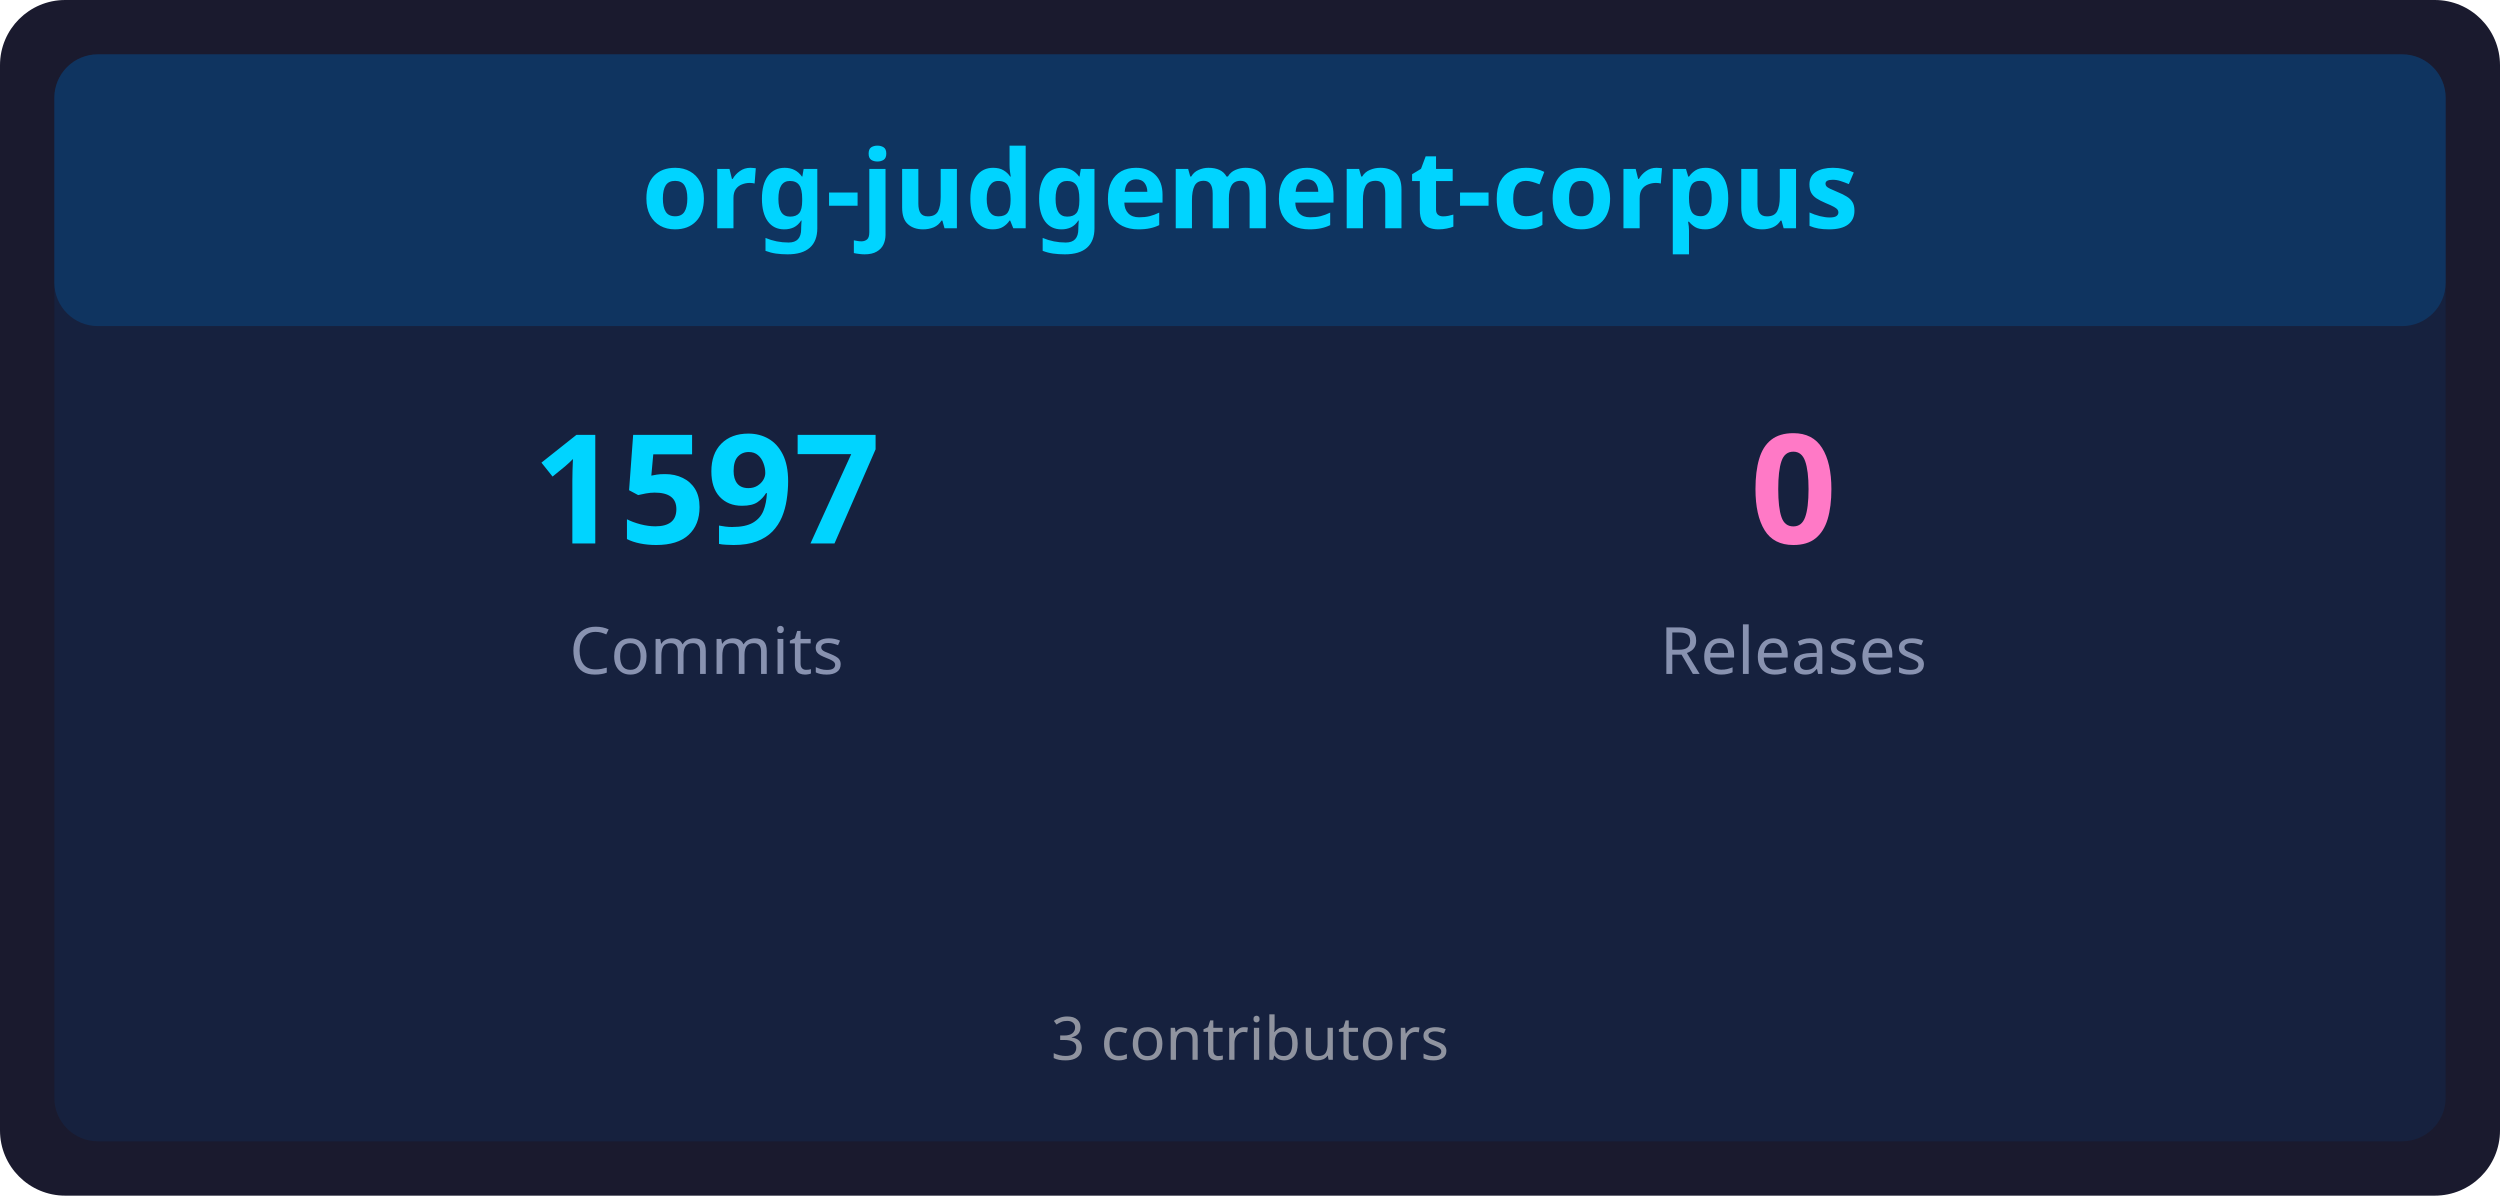
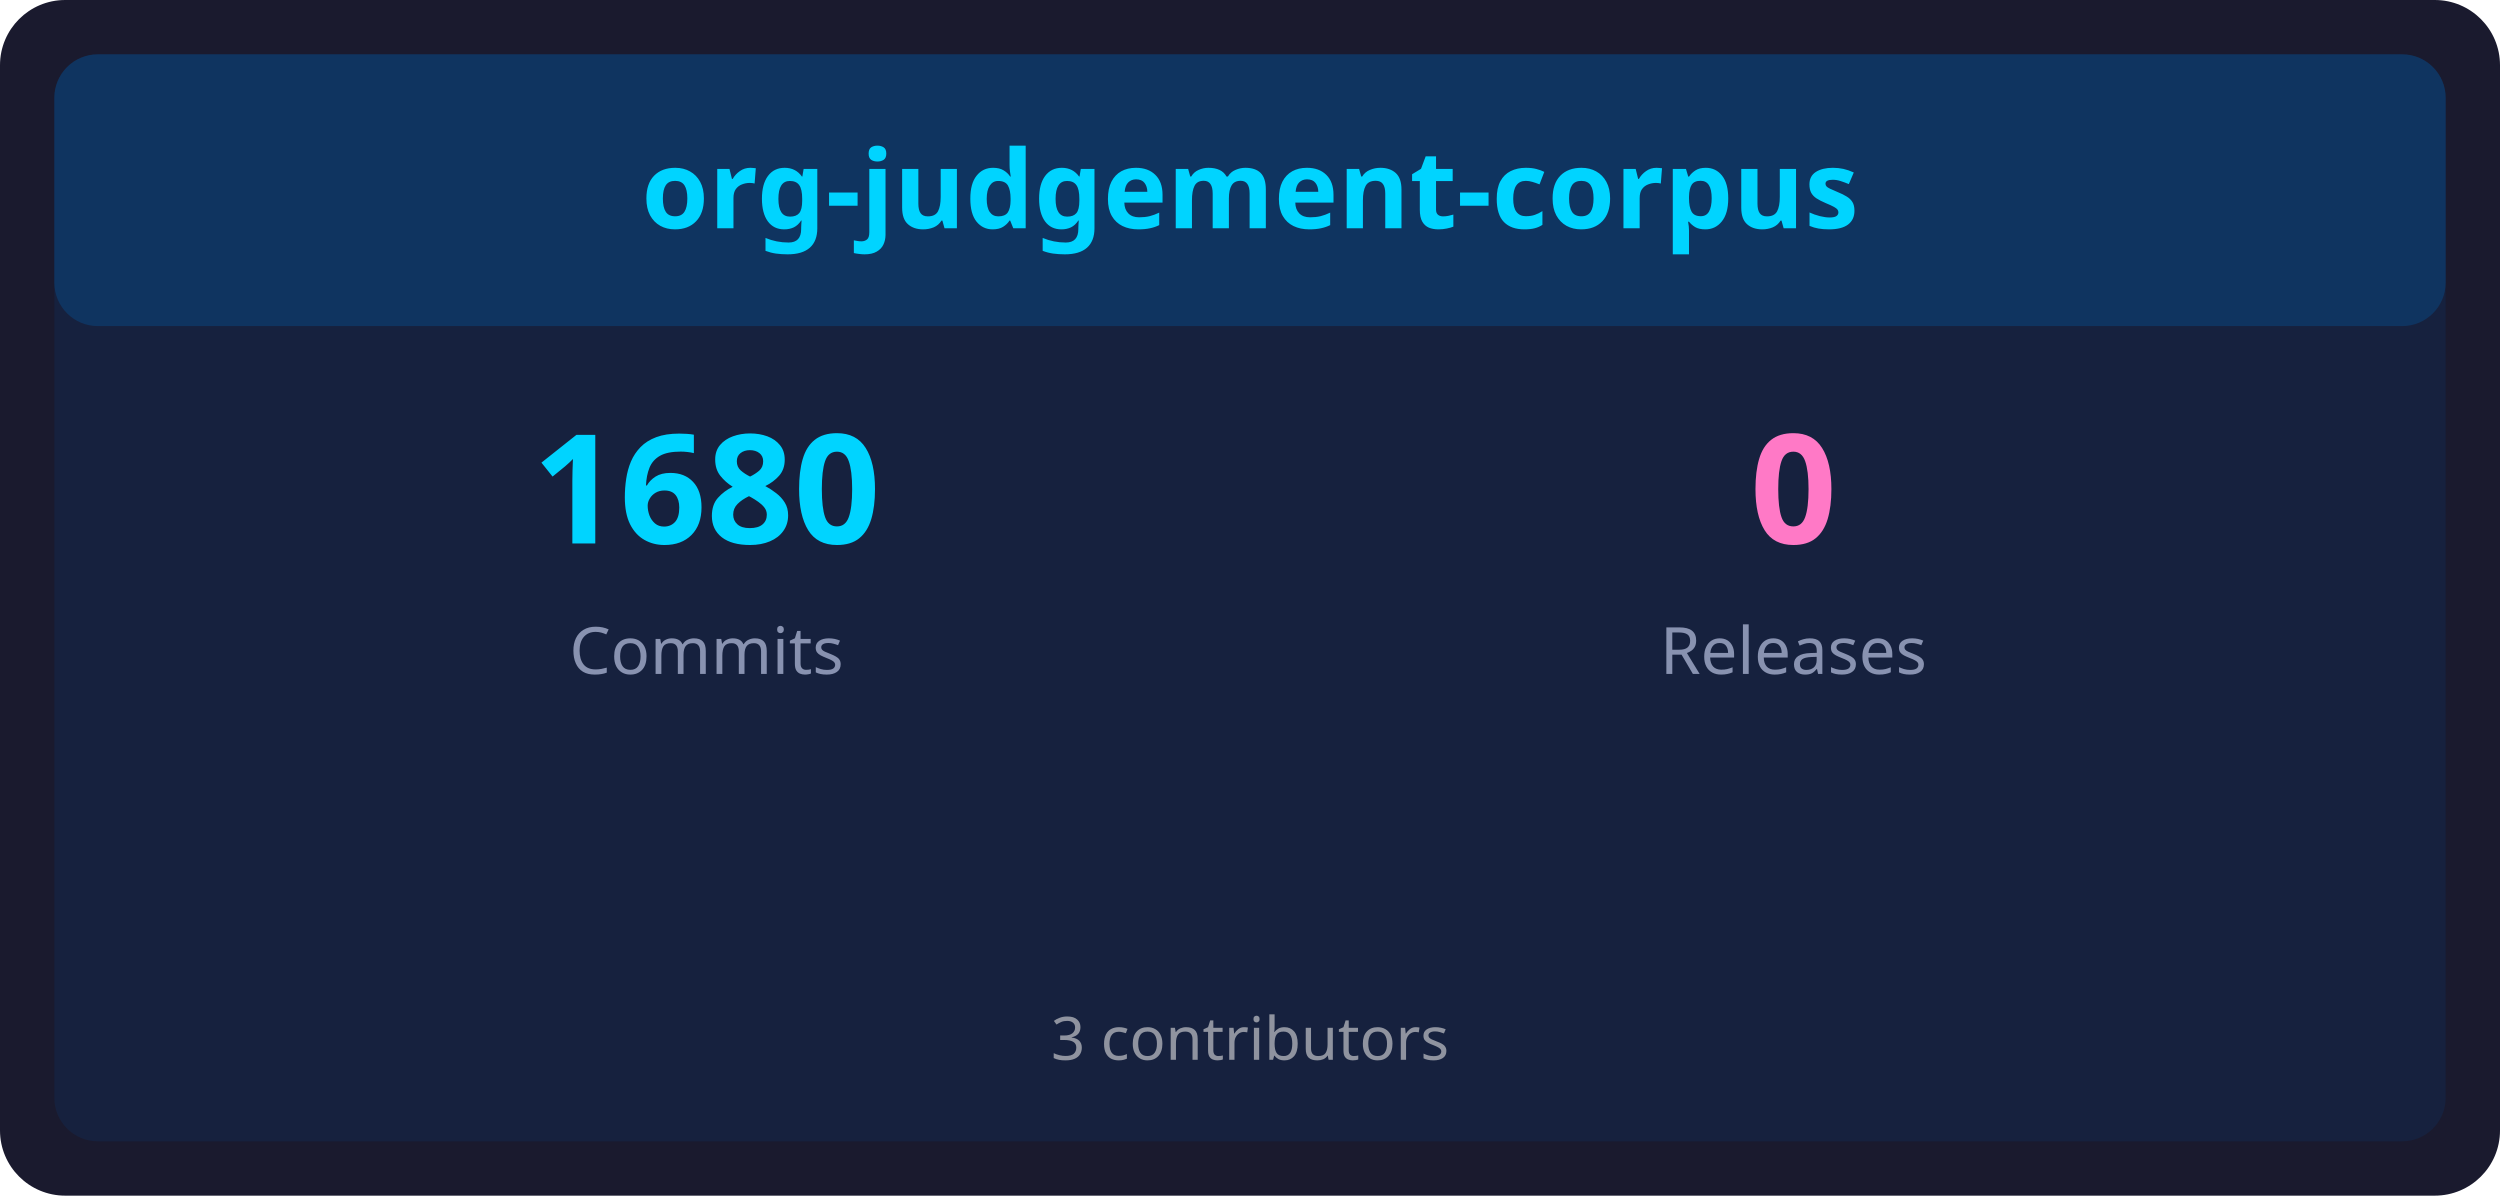
<svg xmlns="http://www.w3.org/2000/svg" width="460" height="220" viewBox="0 0 460 220">
  <rect x="0" y="0" width="460" height="220" rx="12" ry="12" fill="#1a1a2e" />
  <rect x="10" y="10" width="440" height="200" rx="8" ry="8" fill="#16213e" />
  <rect x="10" y="10" width="440" height="50" rx="8" ry="8" fill="#0f3460" />
  <text x="230" y="42" font-family="sans-serif" font-size="20" font-weight="bold" fill="#00d4ff" text-anchor="middle">org-judgement-corpus</text>
-   <text x="130" y="100" font-family="sans-serif" font-size="28" font-weight="bold" fill="#00d4ff" text-anchor="middle">1597</text>
+   <text x="130" y="100" font-family="sans-serif" font-size="28" font-weight="bold" fill="#00d4ff" text-anchor="middle">1680</text>
  <text x="130" y="124" font-family="sans-serif" font-size="12" fill="#8892b0" text-anchor="middle">Commits</text>
  <text x="330" y="100" font-family="sans-serif" font-size="28" font-weight="bold" fill="#ff79c6" text-anchor="middle">0</text>
  <text x="330" y="124" font-family="sans-serif" font-size="12" fill="#8892b0" text-anchor="middle">Releases</text>
  <text x="230" y="195" font-family="sans-serif" font-size="11" fill="#e0e0e0" text-anchor="middle" opacity="0.6">3 contributors</text>
</svg>
